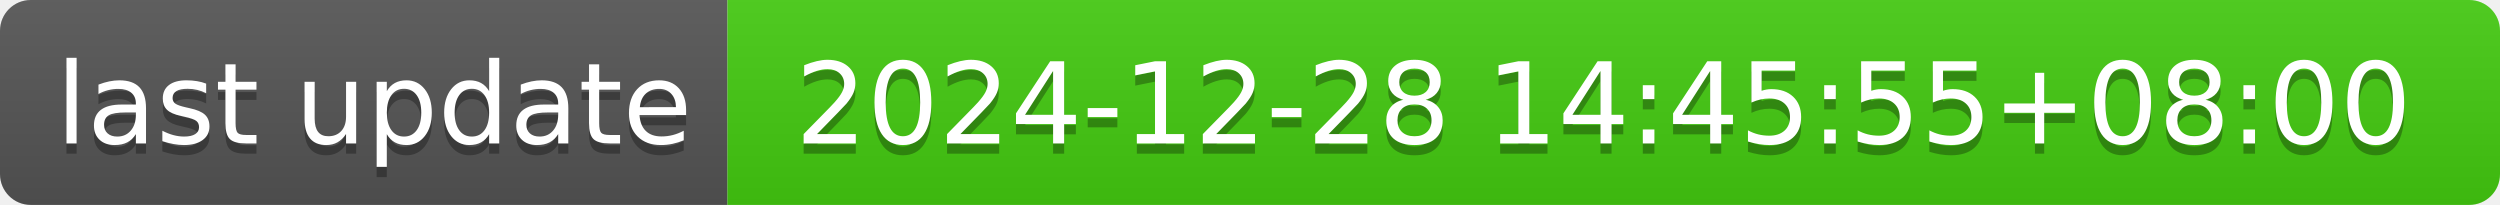
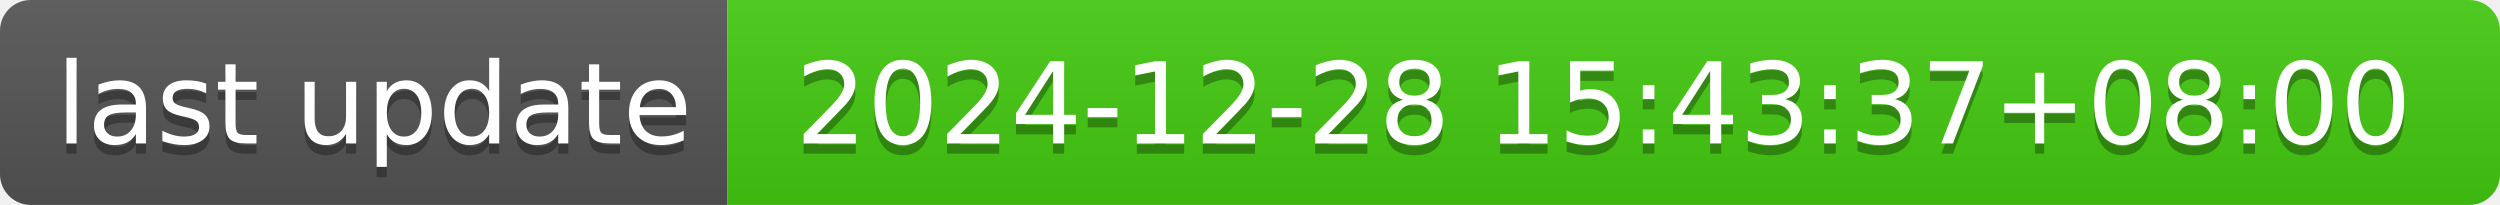
- <svg xmlns="http://www.w3.org/2000/svg" width="244" height="20" role="img" aria-label="last update: 2024-12-28 14:45:55+08:00">
+ <svg xmlns="http://www.w3.org/2000/svg" width="244" height="20" role="img" aria-label="last update: 2024-12-28 15:43:37+08:00">
  <linearGradient id="s" x2="0" y2="100%">
    <stop offset="0" stop-color="#bbb" stop-opacity=".1" />
    <stop offset="1" stop-opacity=".1" />
  </linearGradient>
  <clipPath id="r">
    <rect width="244" height="20" rx="3" fill="#fff" />
  </clipPath>
  <g clip-path="url(#r)">
    <rect width="71" height="20" fill="#555" />
    <rect x="71" width="173" height="20" fill="#4c1" />
    <rect width="244" height="20" fill="url(#s)" />
  </g>
  <g fill="#fff" text-anchor="middle" font-family="Verdana,Geneva,DejaVu Sans,sans-serif" text-rendering="geometricPrecision" font-size="110">
    <text aria-hidden="true" x="365" y="150" fill="#010101" fill-opacity=".3" transform="scale(.1)" textLength="610">last update</text>
    <text x="365" y="140" transform="scale(.1)" fill="#fff" textLength="610">last update</text>
-     <text aria-hidden="true" x="1565" y="150" fill="#010101" fill-opacity=".3" transform="scale(.1)" textLength="1630">2024-12-28 14:45:55+08:00</text>
-     <text x="1565" y="140" transform="scale(.1)" fill="#fff" textLength="1630">2024-12-28 14:45:55+08:00</text>
+     <text aria-hidden="true" x="1565" y="150" fill="#010101" fill-opacity=".3" transform="scale(.1)" textLength="1630">2024-12-28 15:43:37+08:00</text>
+     <text x="1565" y="140" transform="scale(.1)" fill="#fff" textLength="1630">2024-12-28 15:43:37+08:00</text>
  </g>
</svg>
